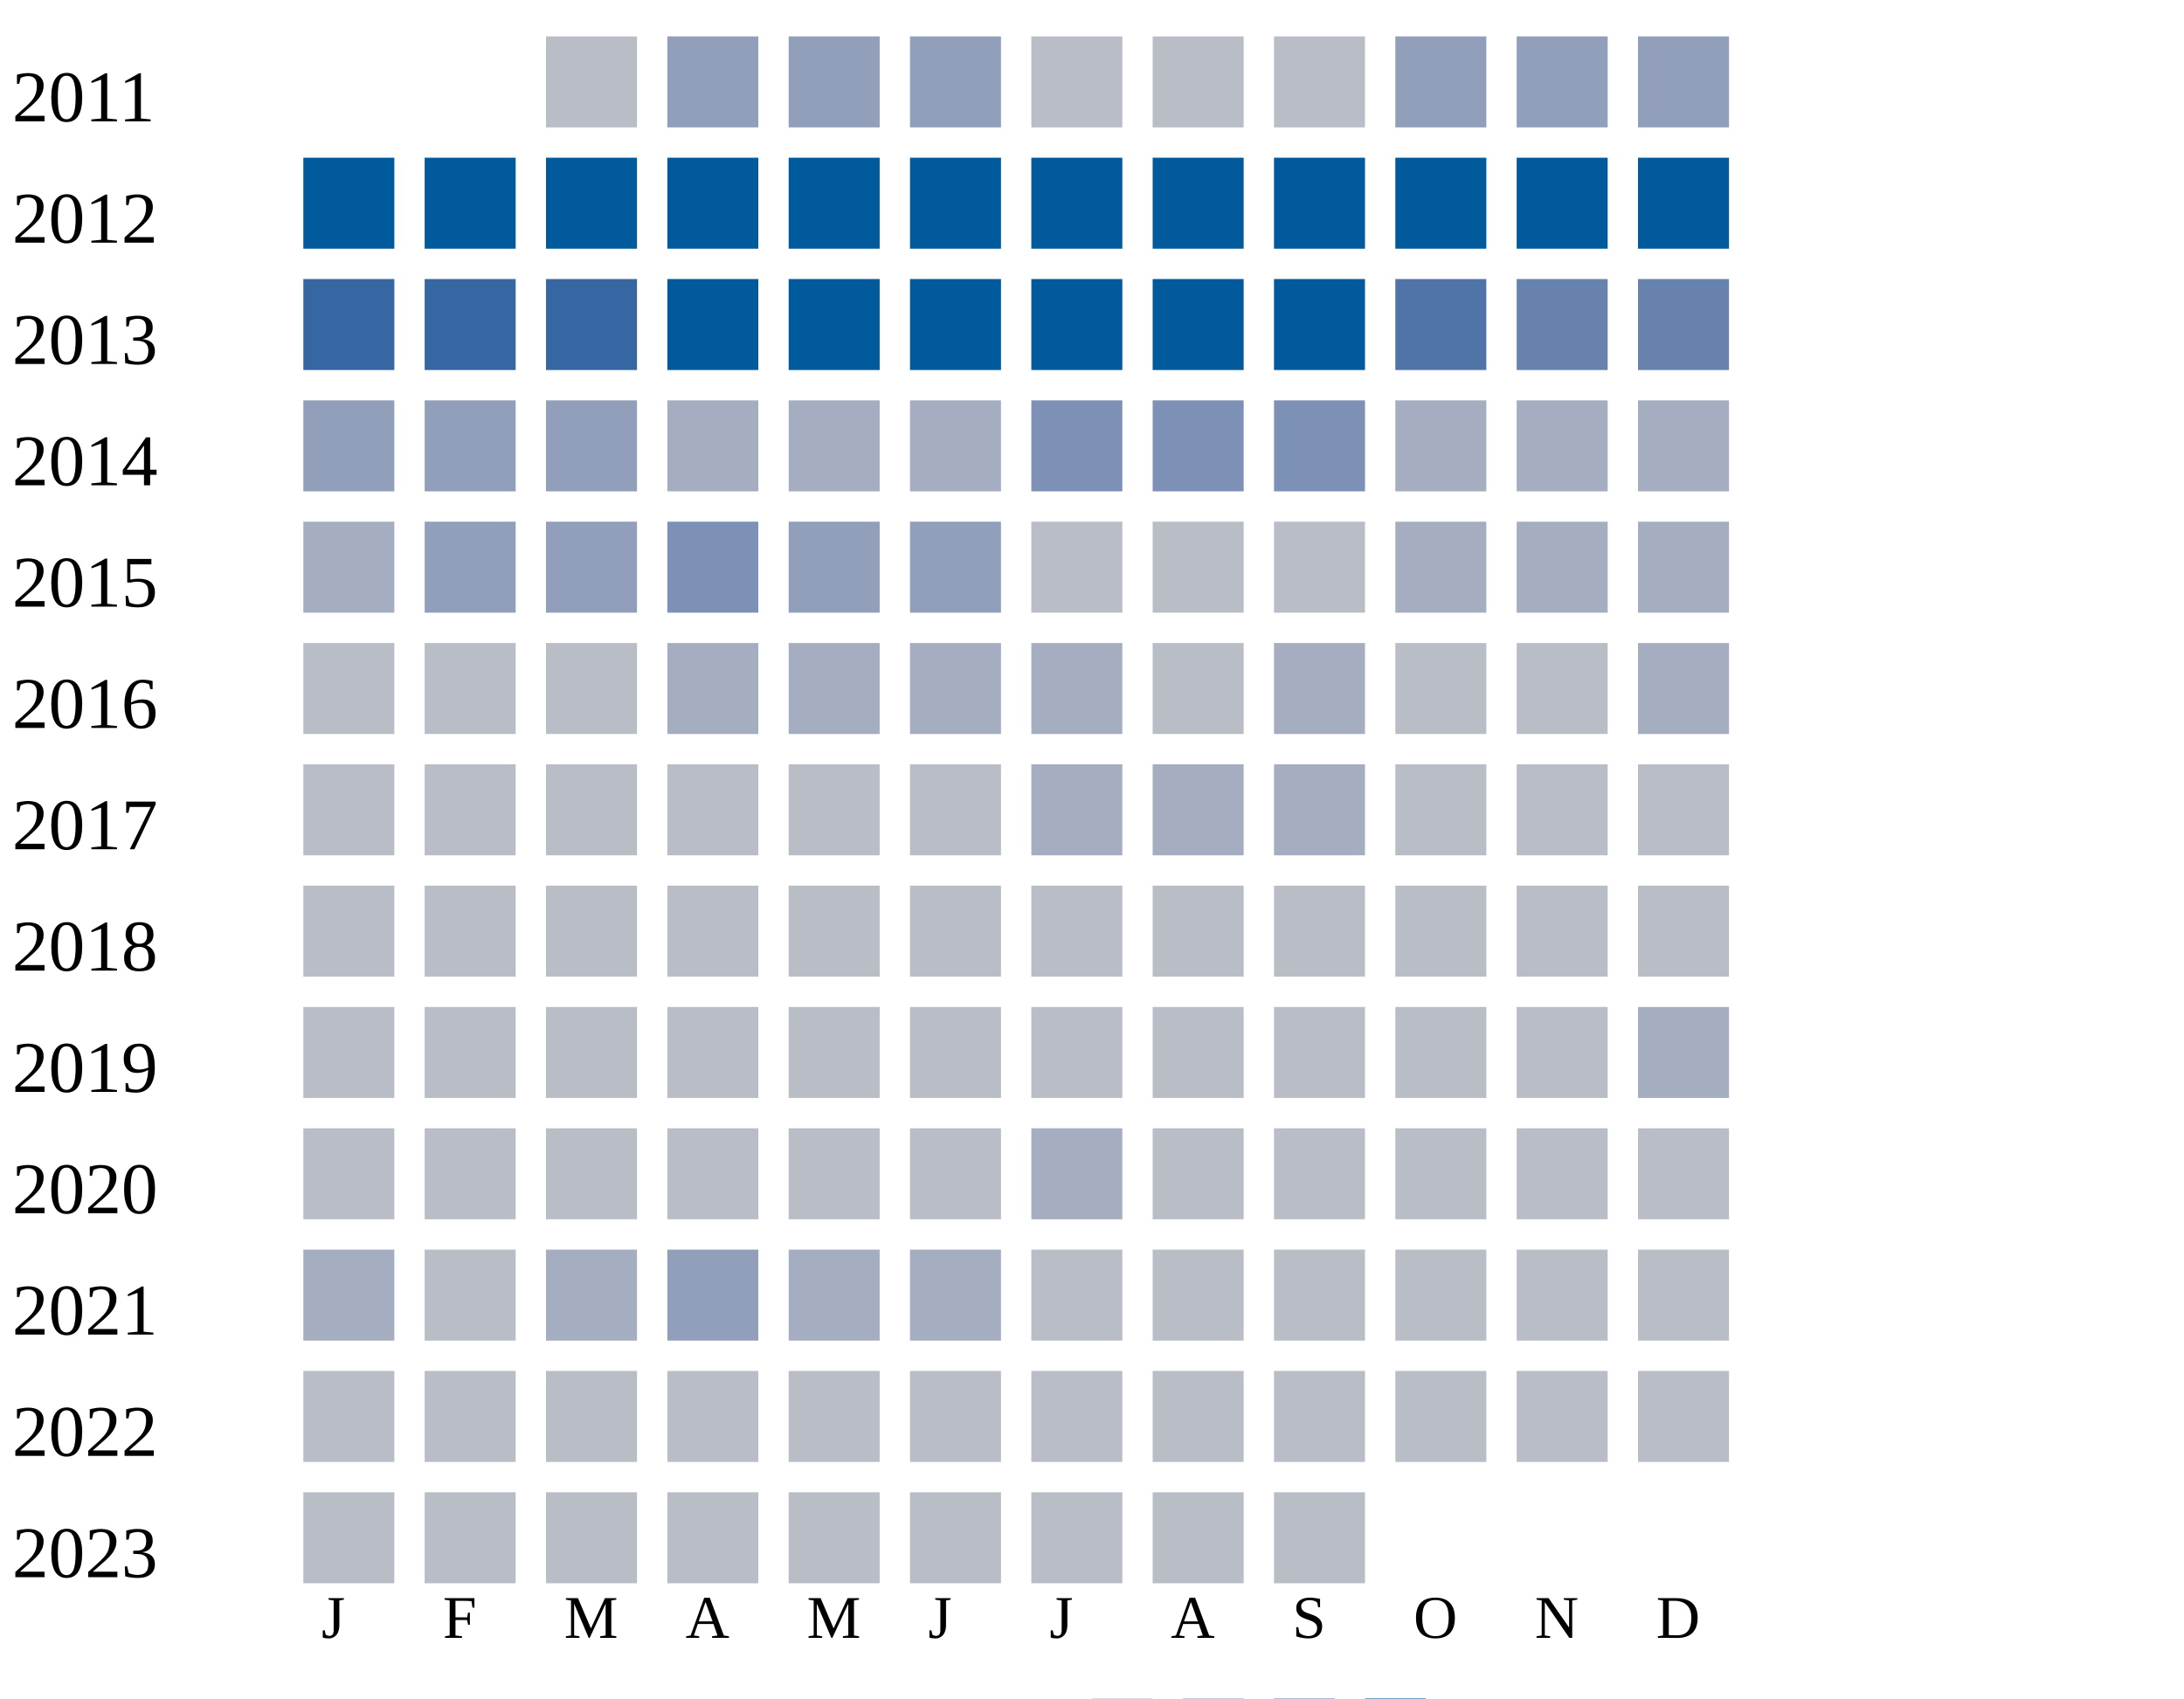
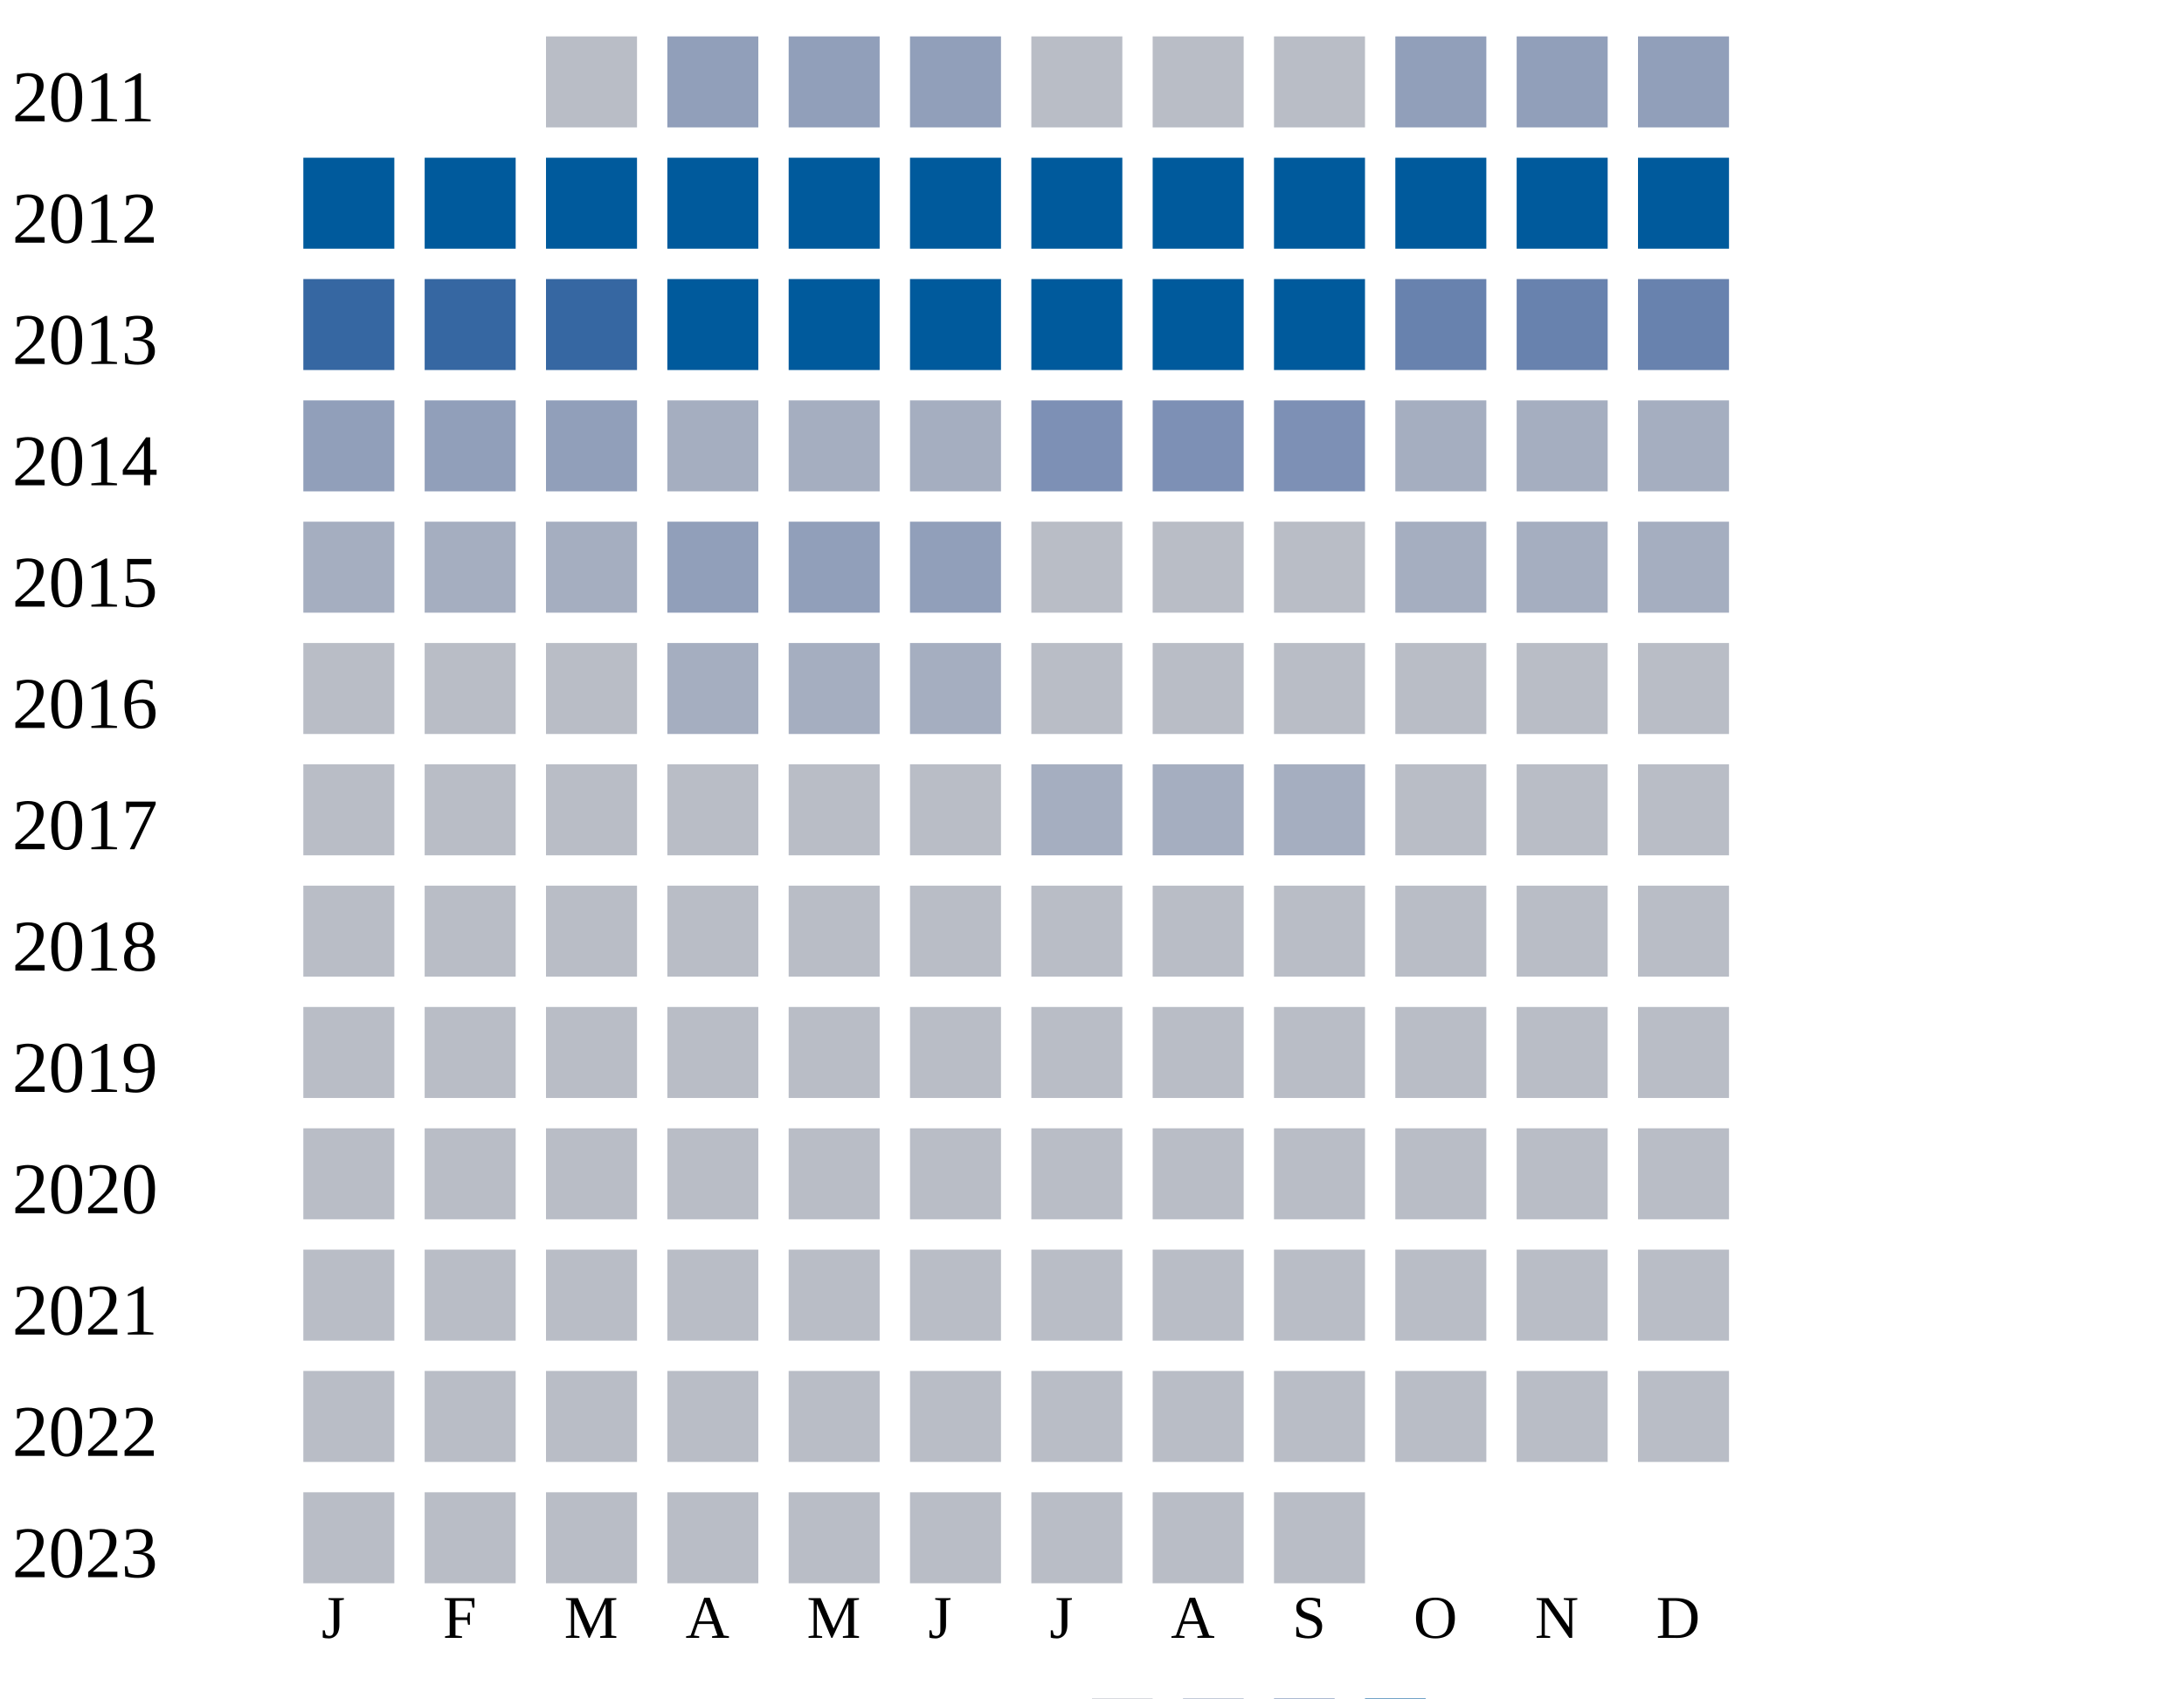
<svg xmlns="http://www.w3.org/2000/svg" width="360" height="280">
  <g transform="translate(0 0)">
    <text x="2" y="20">2011</text>
    <rect x="90" y="6" width="15" height="15" fill="#b9bdc6" />
    <rect x="110" y="6" width="15" height="15" fill="#919fba" />
    <rect x="130" y="6" width="15" height="15" fill="#919fba" />
    <rect x="150" y="6" width="15" height="15" fill="#919fba" />
    <rect x="170" y="6" width="15" height="15" fill="#b9bdc6" />
    <rect x="190" y="6" width="15" height="15" fill="#b9bdc6" />
    <rect x="210" y="6" width="15" height="15" fill="#b9bdc6" />
    <rect x="230" y="6" width="15" height="15" fill="#919fba" />
    <rect x="250" y="6" width="15" height="15" fill="#919fba" />
    <rect x="270" y="6" width="15" height="15" fill="#919fba" />
  </g>
  <g transform="translate(0 20)">
    <text x="2" y="20">2012</text>
    <rect x="50" y="6" width="15" height="15" fill="#005a9c" />
    <rect x="70" y="6" width="15" height="15" fill="#005a9c" />
    <rect x="90" y="6" width="15" height="15" fill="#005a9c" />
    <rect x="110" y="6" width="15" height="15" fill="#005a9c" />
    <rect x="130" y="6" width="15" height="15" fill="#005a9c" />
    <rect x="150" y="6" width="15" height="15" fill="#005a9c" />
    <rect x="170" y="6" width="15" height="15" fill="#005a9c" />
    <rect x="190" y="6" width="15" height="15" fill="#005a9c" />
    <rect x="210" y="6" width="15" height="15" fill="#005a9c" />
    <rect x="230" y="6" width="15" height="15" fill="#005a9c" />
    <rect x="250" y="6" width="15" height="15" fill="#005a9c" />
    <rect x="270" y="6" width="15" height="15" fill="#005a9c" />
  </g>
  <g transform="translate(0 40)">
    <text x="2" y="20">2013</text>
    <rect x="50" y="6" width="15" height="15" fill="#3667a2" />
    <rect x="70" y="6" width="15" height="15" fill="#3667a2" />
    <rect x="90" y="6" width="15" height="15" fill="#3667a2" />
    <rect x="110" y="6" width="15" height="15" fill="#005a9c" />
    <rect x="130" y="6" width="15" height="15" fill="#005a9c" />
    <rect x="150" y="6" width="15" height="15" fill="#005a9c" />
    <rect x="170" y="6" width="15" height="15" fill="#005a9c" />
    <rect x="190" y="6" width="15" height="15" fill="#005a9c" />
    <rect x="210" y="6" width="15" height="15" fill="#005a9c" />
-     <rect x="230" y="6" width="15" height="15" fill="#5174a8" />
+     <rect x="230" y="6" width="15" height="15" fill="#6882ae" />
    <rect x="250" y="6" width="15" height="15" fill="#6882ae" />
    <rect x="270" y="6" width="15" height="15" fill="#6882ae" />
  </g>
  <g transform="translate(0 60)">
    <text x="2" y="20">2014</text>
    <rect x="50" y="6" width="15" height="15" fill="#919fba" />
    <rect x="70" y="6" width="15" height="15" fill="#919fba" />
    <rect x="90" y="6" width="15" height="15" fill="#919fba" />
    <rect x="110" y="6" width="15" height="15" fill="#a5aec0" />
    <rect x="130" y="6" width="15" height="15" fill="#a5aec0" />
    <rect x="150" y="6" width="15" height="15" fill="#a5aec0" />
    <rect x="170" y="6" width="15" height="15" fill="#7d90b5" />
    <rect x="190" y="6" width="15" height="15" fill="#7d90b5" />
    <rect x="210" y="6" width="15" height="15" fill="#7d90b5" />
    <rect x="230" y="6" width="15" height="15" fill="#a5aec0" />
    <rect x="250" y="6" width="15" height="15" fill="#a5aec0" />
    <rect x="270" y="6" width="15" height="15" fill="#a5aec0" />
  </g>
  <g transform="translate(0 80)">
    <text x="2" y="20">2015</text>
    <rect x="50" y="6" width="15" height="15" fill="#a5aec0" />
-     <rect x="70" y="6" width="15" height="15" fill="#919fba" />
-     <rect x="90" y="6" width="15" height="15" fill="#919fba" />
-     <rect x="110" y="6" width="15" height="15" fill="#7d90b5" />
+     <rect x="70" y="6" width="15" height="15" fill="#a5aec0" />
+     <rect x="90" y="6" width="15" height="15" fill="#a5aec0" />
+     <rect x="110" y="6" width="15" height="15" fill="#919fba" />
    <rect x="130" y="6" width="15" height="15" fill="#919fba" />
    <rect x="150" y="6" width="15" height="15" fill="#919fba" />
    <rect x="170" y="6" width="15" height="15" fill="#b9bdc6" />
    <rect x="190" y="6" width="15" height="15" fill="#b9bdc6" />
    <rect x="210" y="6" width="15" height="15" fill="#b9bdc6" />
    <rect x="230" y="6" width="15" height="15" fill="#a5aec0" />
    <rect x="250" y="6" width="15" height="15" fill="#a5aec0" />
    <rect x="270" y="6" width="15" height="15" fill="#a5aec0" />
  </g>
  <g transform="translate(0 100)">
    <text x="2" y="20">2016</text>
    <rect x="50" y="6" width="15" height="15" fill="#b9bdc6" />
    <rect x="70" y="6" width="15" height="15" fill="#b9bdc6" />
    <rect x="90" y="6" width="15" height="15" fill="#b9bdc6" />
    <rect x="110" y="6" width="15" height="15" fill="#a5aec0" />
    <rect x="130" y="6" width="15" height="15" fill="#a5aec0" />
    <rect x="150" y="6" width="15" height="15" fill="#a5aec0" />
-     <rect x="170" y="6" width="15" height="15" fill="#a5aec0" />
-     <rect x="190" y="6" width="15" height="15" fill="#b9bdc6" />
-     <rect x="210" y="6" width="15" height="15" fill="#a5aec0" />
-     <rect x="230" y="6" width="15" height="15" fill="#b9bdc6" />
-     <rect x="250" y="6" width="15" height="15" fill="#b9bdc6" />
-     <rect x="270" y="6" width="15" height="15" fill="#a5aec0" />
+     <rect x="170" y="6" width="15" height="15" fill="#b9bdc6" />
+     <rect x="190" y="6" width="15" height="15" fill="#b9bdc6" />
+     <rect x="210" y="6" width="15" height="15" fill="#b9bdc6" />
+     <rect x="230" y="6" width="15" height="15" fill="#b9bdc6" />
+     <rect x="250" y="6" width="15" height="15" fill="#b9bdc6" />
+     <rect x="270" y="6" width="15" height="15" fill="#b9bdc6" />
  </g>
  <g transform="translate(0 120)">
    <text x="2" y="20">2017</text>
    <rect x="50" y="6" width="15" height="15" fill="#b9bdc6" />
    <rect x="70" y="6" width="15" height="15" fill="#b9bdc6" />
    <rect x="90" y="6" width="15" height="15" fill="#b9bdc6" />
    <rect x="110" y="6" width="15" height="15" fill="#b9bdc6" />
    <rect x="130" y="6" width="15" height="15" fill="#b9bdc6" />
    <rect x="150" y="6" width="15" height="15" fill="#b9bdc6" />
    <rect x="170" y="6" width="15" height="15" fill="#a5aec0" />
    <rect x="190" y="6" width="15" height="15" fill="#a5aec0" />
    <rect x="210" y="6" width="15" height="15" fill="#a5aec0" />
    <rect x="230" y="6" width="15" height="15" fill="#b9bdc6" />
    <rect x="250" y="6" width="15" height="15" fill="#b9bdc6" />
    <rect x="270" y="6" width="15" height="15" fill="#b9bdc6" />
  </g>
  <g transform="translate(0 140)">
    <text x="2" y="20">2018</text>
    <rect x="50" y="6" width="15" height="15" fill="#b9bdc6" />
    <rect x="70" y="6" width="15" height="15" fill="#b9bdc6" />
    <rect x="90" y="6" width="15" height="15" fill="#b9bdc6" />
    <rect x="110" y="6" width="15" height="15" fill="#b9bdc6" />
    <rect x="130" y="6" width="15" height="15" fill="#b9bdc6" />
    <rect x="150" y="6" width="15" height="15" fill="#b9bdc6" />
    <rect x="170" y="6" width="15" height="15" fill="#b9bdc6" />
    <rect x="190" y="6" width="15" height="15" fill="#b9bdc6" />
    <rect x="210" y="6" width="15" height="15" fill="#b9bdc6" />
    <rect x="230" y="6" width="15" height="15" fill="#b9bdc6" />
    <rect x="250" y="6" width="15" height="15" fill="#b9bdc6" />
    <rect x="270" y="6" width="15" height="15" fill="#b9bdc6" />
  </g>
  <g transform="translate(0 160)">
    <text x="2" y="20">2019</text>
    <rect x="50" y="6" width="15" height="15" fill="#b9bdc6" />
    <rect x="70" y="6" width="15" height="15" fill="#b9bdc6" />
    <rect x="90" y="6" width="15" height="15" fill="#b9bdc6" />
    <rect x="110" y="6" width="15" height="15" fill="#b9bdc6" />
    <rect x="130" y="6" width="15" height="15" fill="#b9bdc6" />
    <rect x="150" y="6" width="15" height="15" fill="#b9bdc6" />
    <rect x="170" y="6" width="15" height="15" fill="#b9bdc6" />
    <rect x="190" y="6" width="15" height="15" fill="#b9bdc6" />
    <rect x="210" y="6" width="15" height="15" fill="#b9bdc6" />
    <rect x="230" y="6" width="15" height="15" fill="#b9bdc6" />
    <rect x="250" y="6" width="15" height="15" fill="#b9bdc6" />
-     <rect x="270" y="6" width="15" height="15" fill="#a5aec0" />
+     <rect x="270" y="6" width="15" height="15" fill="#b9bdc6" />
  </g>
  <g transform="translate(0 180)">
    <text x="2" y="20">2020</text>
    <rect x="50" y="6" width="15" height="15" fill="#b9bdc6" />
    <rect x="70" y="6" width="15" height="15" fill="#b9bdc6" />
    <rect x="90" y="6" width="15" height="15" fill="#b9bdc6" />
    <rect x="110" y="6" width="15" height="15" fill="#b9bdc6" />
    <rect x="130" y="6" width="15" height="15" fill="#b9bdc6" />
    <rect x="150" y="6" width="15" height="15" fill="#b9bdc6" />
-     <rect x="170" y="6" width="15" height="15" fill="#a5aec0" />
+     <rect x="170" y="6" width="15" height="15" fill="#b9bdc6" />
    <rect x="190" y="6" width="15" height="15" fill="#b9bdc6" />
    <rect x="210" y="6" width="15" height="15" fill="#b9bdc6" />
    <rect x="230" y="6" width="15" height="15" fill="#b9bdc6" />
    <rect x="250" y="6" width="15" height="15" fill="#b9bdc6" />
    <rect x="270" y="6" width="15" height="15" fill="#b9bdc6" />
  </g>
  <g transform="translate(0 200)">
    <text x="2" y="20">2021</text>
-     <rect x="50" y="6" width="15" height="15" fill="#a5aec0" />
-     <rect x="70" y="6" width="15" height="15" fill="#b9bdc6" />
-     <rect x="90" y="6" width="15" height="15" fill="#a5aec0" />
-     <rect x="110" y="6" width="15" height="15" fill="#919fba" />
-     <rect x="130" y="6" width="15" height="15" fill="#a5aec0" />
-     <rect x="150" y="6" width="15" height="15" fill="#a5aec0" />
+     <rect x="50" y="6" width="15" height="15" fill="#b9bdc6" />
+     <rect x="70" y="6" width="15" height="15" fill="#b9bdc6" />
+     <rect x="90" y="6" width="15" height="15" fill="#b9bdc6" />
+     <rect x="110" y="6" width="15" height="15" fill="#b9bdc6" />
+     <rect x="130" y="6" width="15" height="15" fill="#b9bdc6" />
+     <rect x="150" y="6" width="15" height="15" fill="#b9bdc6" />
    <rect x="170" y="6" width="15" height="15" fill="#b9bdc6" />
    <rect x="190" y="6" width="15" height="15" fill="#b9bdc6" />
    <rect x="210" y="6" width="15" height="15" fill="#b9bdc6" />
    <rect x="230" y="6" width="15" height="15" fill="#b9bdc6" />
    <rect x="250" y="6" width="15" height="15" fill="#b9bdc6" />
    <rect x="270" y="6" width="15" height="15" fill="#b9bdc6" />
  </g>
  <g transform="translate(0 220)">
    <text x="2" y="20">2022</text>
    <rect x="50" y="6" width="15" height="15" fill="#b9bdc6" />
    <rect x="70" y="6" width="15" height="15" fill="#b9bdc6" />
    <rect x="90" y="6" width="15" height="15" fill="#b9bdc6" />
    <rect x="110" y="6" width="15" height="15" fill="#b9bdc6" />
    <rect x="130" y="6" width="15" height="15" fill="#b9bdc6" />
    <rect x="150" y="6" width="15" height="15" fill="#b9bdc6" />
    <rect x="170" y="6" width="15" height="15" fill="#b9bdc6" />
    <rect x="190" y="6" width="15" height="15" fill="#b9bdc6" />
    <rect x="210" y="6" width="15" height="15" fill="#b9bdc6" />
    <rect x="230" y="6" width="15" height="15" fill="#b9bdc6" />
    <rect x="250" y="6" width="15" height="15" fill="#b9bdc6" />
    <rect x="270" y="6" width="15" height="15" fill="#b9bdc6" />
  </g>
  <g transform="translate(0 240)">
    <text x="2" y="20">2023</text>
    <rect x="50" y="6" width="15" height="15" fill="#b9bdc6" />
    <rect x="70" y="6" width="15" height="15" fill="#b9bdc6" />
    <rect x="90" y="6" width="15" height="15" fill="#b9bdc6" />
    <rect x="110" y="6" width="15" height="15" fill="#b9bdc6" />
    <rect x="130" y="6" width="15" height="15" fill="#b9bdc6" />
    <rect x="150" y="6" width="15" height="15" fill="#b9bdc6" />
    <rect x="170" y="6" width="15" height="15" fill="#b9bdc6" />
    <rect x="190" y="6" width="15" height="15" fill="#b9bdc6" />
    <rect x="210" y="6" width="15" height="15" fill="#b9bdc6" />
  </g>
  <text style="font-size: 10px; text-align: center" x="53" y="270">J</text>
  <text style="font-size: 10px; text-align: center" x="73" y="270">F</text>
  <text style="font-size: 10px; text-align: center" x="93" y="270">M</text>
  <text style="font-size: 10px; text-align: center" x="113" y="270">A</text>
  <text style="font-size: 10px; text-align: center" x="133" y="270">M</text>
  <text style="font-size: 10px; text-align: center" x="153" y="270">J</text>
  <text style="font-size: 10px; text-align: center" x="173" y="270">J</text>
  <text style="font-size: 10px; text-align: center" x="193" y="270">A</text>
  <text style="font-size: 10px; text-align: center" x="213" y="270">S</text>
  <text style="font-size: 10px; text-align: center" x="233" y="270">O</text>
  <text style="font-size: 10px; text-align: center" x="253" y="270">N</text>
  <text style="font-size: 10px; text-align: center" x="273" y="270">D</text>
  <text style="font-size: 10px;" x="155" y="289">Less</text>
  <rect fill="#b9bdc6" width="10" height="10" x="180" y="280" />
  <rect fill="#919fba" width="10" height="10" x="195" y="280" />
  <rect fill="#6882ae" width="10" height="10" x="210" y="280" />
  <rect fill="#005a9c" width="10" height="10" x="225" y="280" />
  <text x="240" y="289" style="font-size: 10px;">More</text>
</svg>
